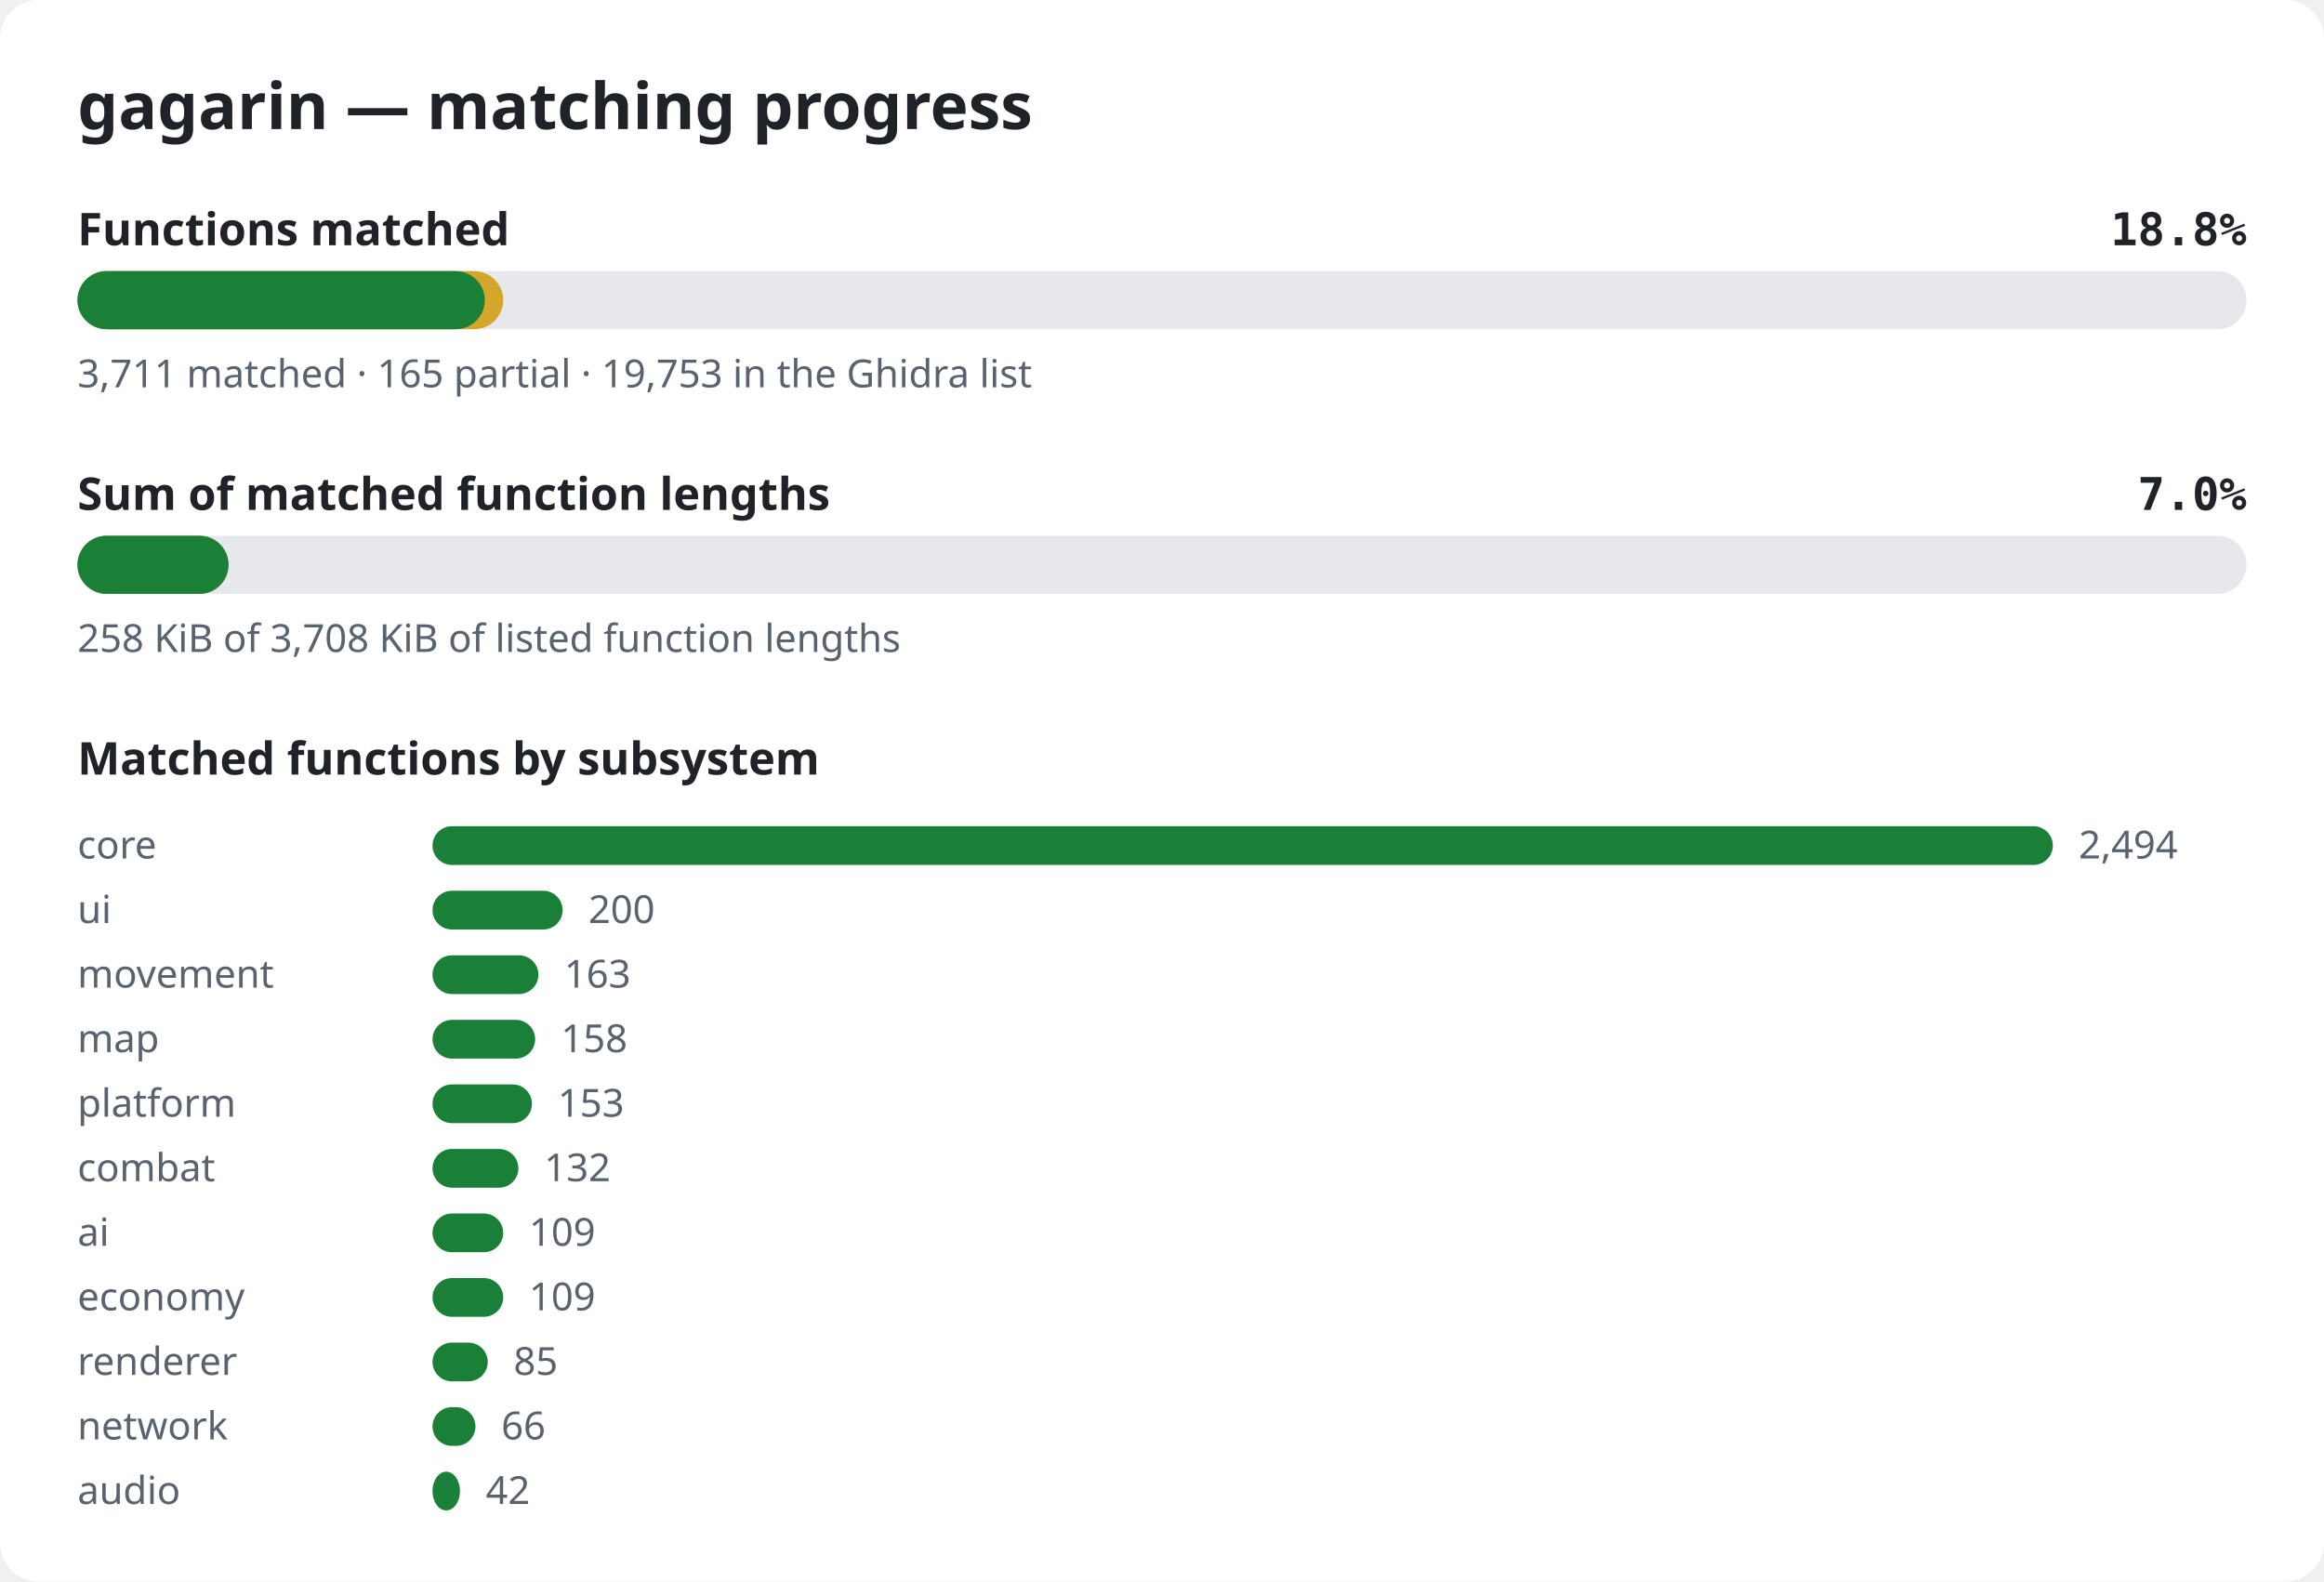
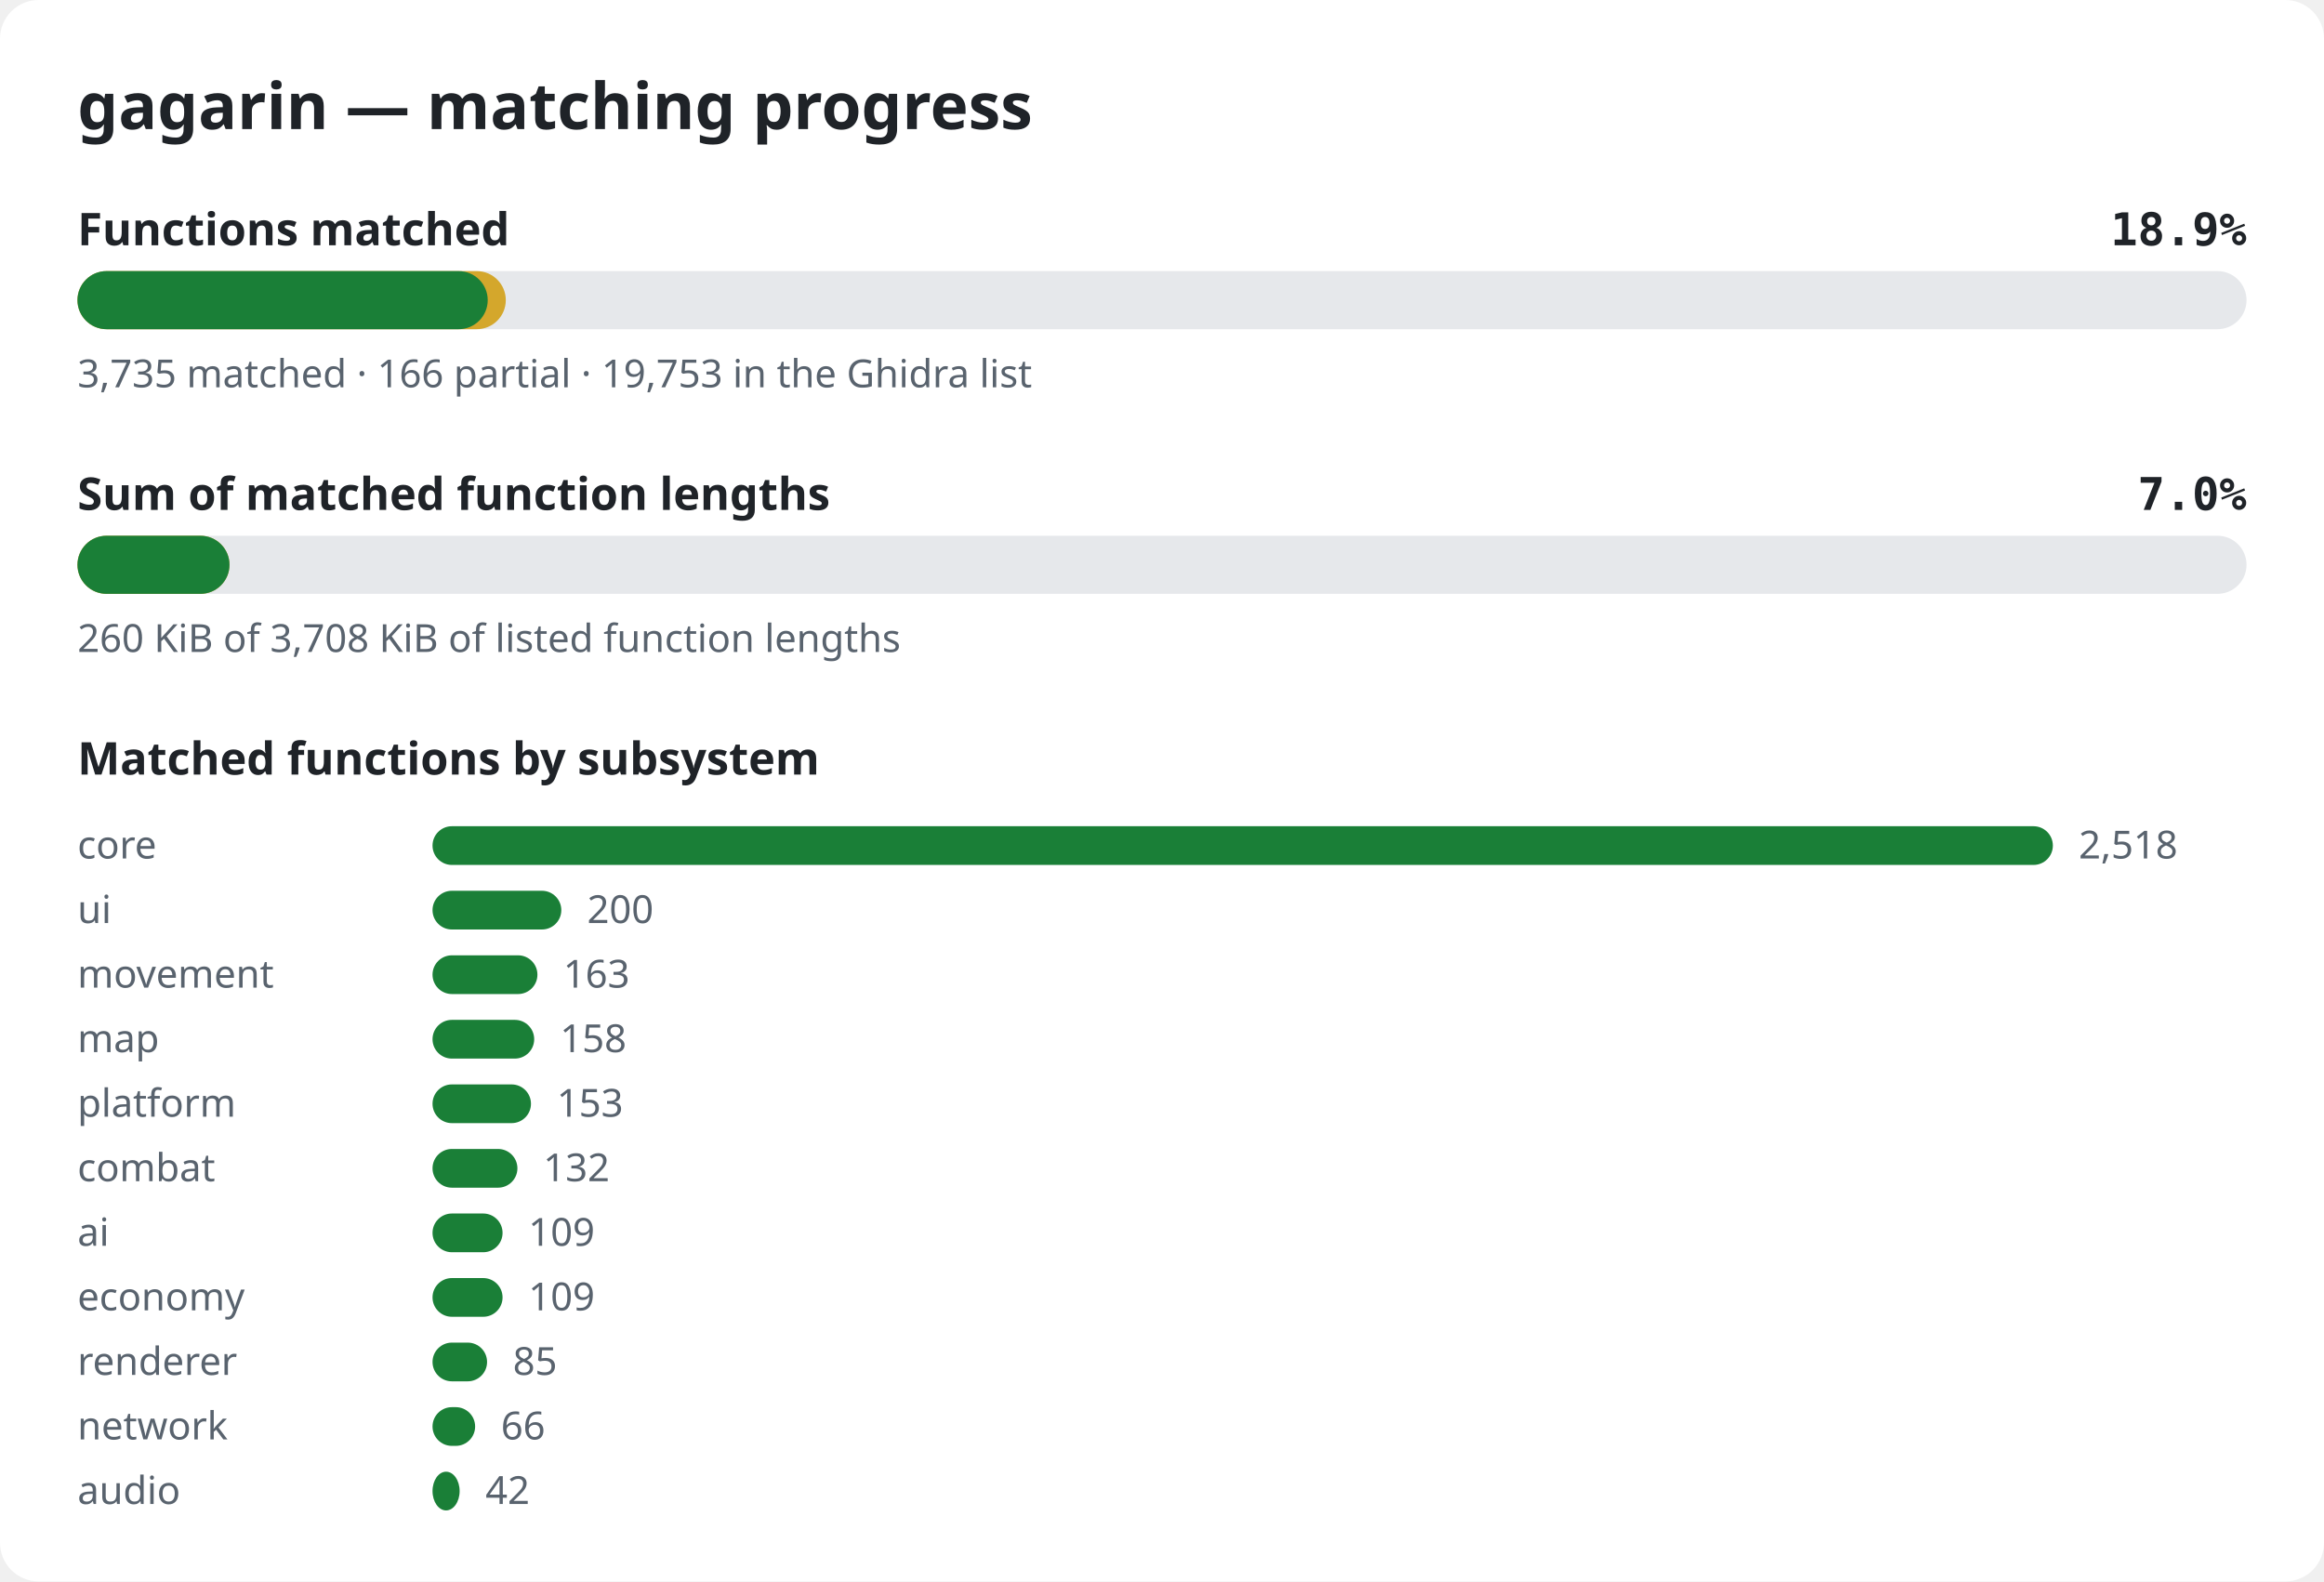
<svg xmlns="http://www.w3.org/2000/svg" width="720" height="490" viewBox="0 0 720 490" role="img" aria-label="gagarin matching progress">
  <style>.bg{fill:#ffffff}.title{font:600 20px sans-serif;fill:#1f2328}.label{font:600 14px sans-serif;fill:#1f2328}.pct{font:600 14px monospace;fill:#1f2328}.note{font:12px sans-serif;fill:#59636e}.track{fill:#e6e8eb}.done{fill:#1a7f37}.partial{fill:#d4a72c}@media (prefers-color-scheme: dark){.bg{fill:#0d1117}.title,.label,.pct{fill:#e6edf3}.note{fill:#9198a1}.track{fill:#262c36}.done{fill:#3fb950}.partial{fill:#d29922}}</style>
  <rect width="720" height="490" rx="12" class="bg" />
  <text x="24" y="40" class="title">gagarin — matching progress</text>
  <text x="24" y="76" class="label">Functions matched</text>
-   <text x="696" y="76" class="pct" text-anchor="end">18.8%</text>
+   <text x="696" y="76" class="pct" text-anchor="end">18.9%</text>
  <rect x="24" y="84" width="672" height="18" rx="9" class="track" />
-   <rect x="24" y="84" width="131.9" height="18" rx="9" class="partial" />
-   <rect x="24" y="84" width="126.2" height="18" rx="9" class="done" />
-   <text x="24" y="120" class="note">3,711 matched · 165 partial · 19,753 in the Ghidra list</text>
+   <rect x="24" y="84" width="132.7" height="18" rx="9" class="partial" />
+   <rect x="24" y="84" width="127.1" height="18" rx="9" class="done" />
+   <text x="24" y="120" class="note">3,735 matched · 166 partial · 19,753 in the Ghidra list</text>
  <text x="24" y="158" class="label">Sum of matched function lengths</text>
  <text x="696" y="158" class="pct" text-anchor="end">7.0%</text>
  <rect x="24" y="166" width="672" height="18" rx="9" class="track" />
-   <rect x="24" y="166" width="46.8" height="18" rx="9" class="partial" />
-   <rect x="24" y="166" width="46.8" height="18" rx="9" class="done" />
-   <text x="24" y="202" class="note">258 KiB of 3,708 KiB of listed function lengths</text>
+   <rect x="24" y="166" width="47.1" height="18" rx="9" class="partial" />
+   <rect x="24" y="166" width="47.1" height="18" rx="9" class="done" />
+   <text x="24" y="202" class="note">260 KiB of 3,708 KiB of listed function lengths</text>
  <text x="24" y="240" class="label">Matched functions by subsystem</text>
  <text x="24" y="266" class="note">core</text>
  <rect x="134" y="256" width="502.0" height="12" rx="6" class="done" />
-   <text x="644.0" y="266" class="note">2,494</text>
+   <text x="644.0" y="266" class="note">2,518</text>
  <text x="24" y="286" class="note">ui</text>
-   <rect x="134" y="276" width="40.3" height="12" rx="6" class="done" />
-   <text x="182.3" y="286" class="note">200</text>
+   <rect x="134" y="276" width="39.9" height="12" rx="6" class="done" />
+   <text x="181.9" y="286" class="note">200</text>
  <text x="24" y="306" class="note">movement</text>
-   <rect x="134" y="296" width="32.8" height="12" rx="6" class="done" />
-   <text x="174.8" y="306" class="note">163</text>
+   <rect x="134" y="296" width="32.5" height="12" rx="6" class="done" />
+   <text x="174.5" y="306" class="note">163</text>
  <text x="24" y="326" class="note">map</text>
-   <rect x="134" y="316" width="31.8" height="12" rx="6" class="done" />
-   <text x="173.8" y="326" class="note">158</text>
+   <rect x="134" y="316" width="31.5" height="12" rx="6" class="done" />
+   <text x="173.5" y="326" class="note">158</text>
  <text x="24" y="346" class="note">platform</text>
-   <rect x="134" y="336" width="30.8" height="12" rx="6" class="done" />
-   <text x="172.8" y="346" class="note">153</text>
+   <rect x="134" y="336" width="30.5" height="12" rx="6" class="done" />
+   <text x="172.5" y="346" class="note">153</text>
  <text x="24" y="366" class="note">combat</text>
-   <rect x="134" y="356" width="26.6" height="12" rx="6" class="done" />
-   <text x="168.6" y="366" class="note">132</text>
+   <rect x="134" y="356" width="26.3" height="12" rx="6" class="done" />
+   <text x="168.3" y="366" class="note">132</text>
  <text x="24" y="386" class="note">ai</text>
-   <rect x="134" y="376" width="21.9" height="12" rx="6" class="done" />
-   <text x="163.9" y="386" class="note">109</text>
+   <rect x="134" y="376" width="21.7" height="12" rx="6" class="done" />
+   <text x="163.7" y="386" class="note">109</text>
  <text x="24" y="406" class="note">economy</text>
-   <rect x="134" y="396" width="21.9" height="12" rx="6" class="done" />
-   <text x="163.9" y="406" class="note">109</text>
+   <rect x="134" y="396" width="21.7" height="12" rx="6" class="done" />
+   <text x="163.7" y="406" class="note">109</text>
  <text x="24" y="426" class="note">renderer</text>
-   <rect x="134" y="416" width="17.1" height="12" rx="6" class="done" />
-   <text x="159.1" y="426" class="note">85</text>
+   <rect x="134" y="416" width="16.9" height="12" rx="6" class="done" />
+   <text x="158.9" y="426" class="note">85</text>
  <text x="24" y="446" class="note">network</text>
-   <rect x="134" y="436" width="13.3" height="12" rx="6" class="done" />
-   <text x="155.3" y="446" class="note">66</text>
+   <rect x="134" y="436" width="13.2" height="12" rx="6" class="done" />
+   <text x="155.2" y="446" class="note">66</text>
  <text x="24" y="466" class="note">audio</text>
-   <rect x="134" y="456" width="8.5" height="12" rx="6" class="done" />
-   <text x="150.5" y="466" class="note">42</text>
+   <rect x="134" y="456" width="8.4" height="12" rx="6" class="done" />
+   <text x="150.4" y="466" class="note">42</text>
</svg>
